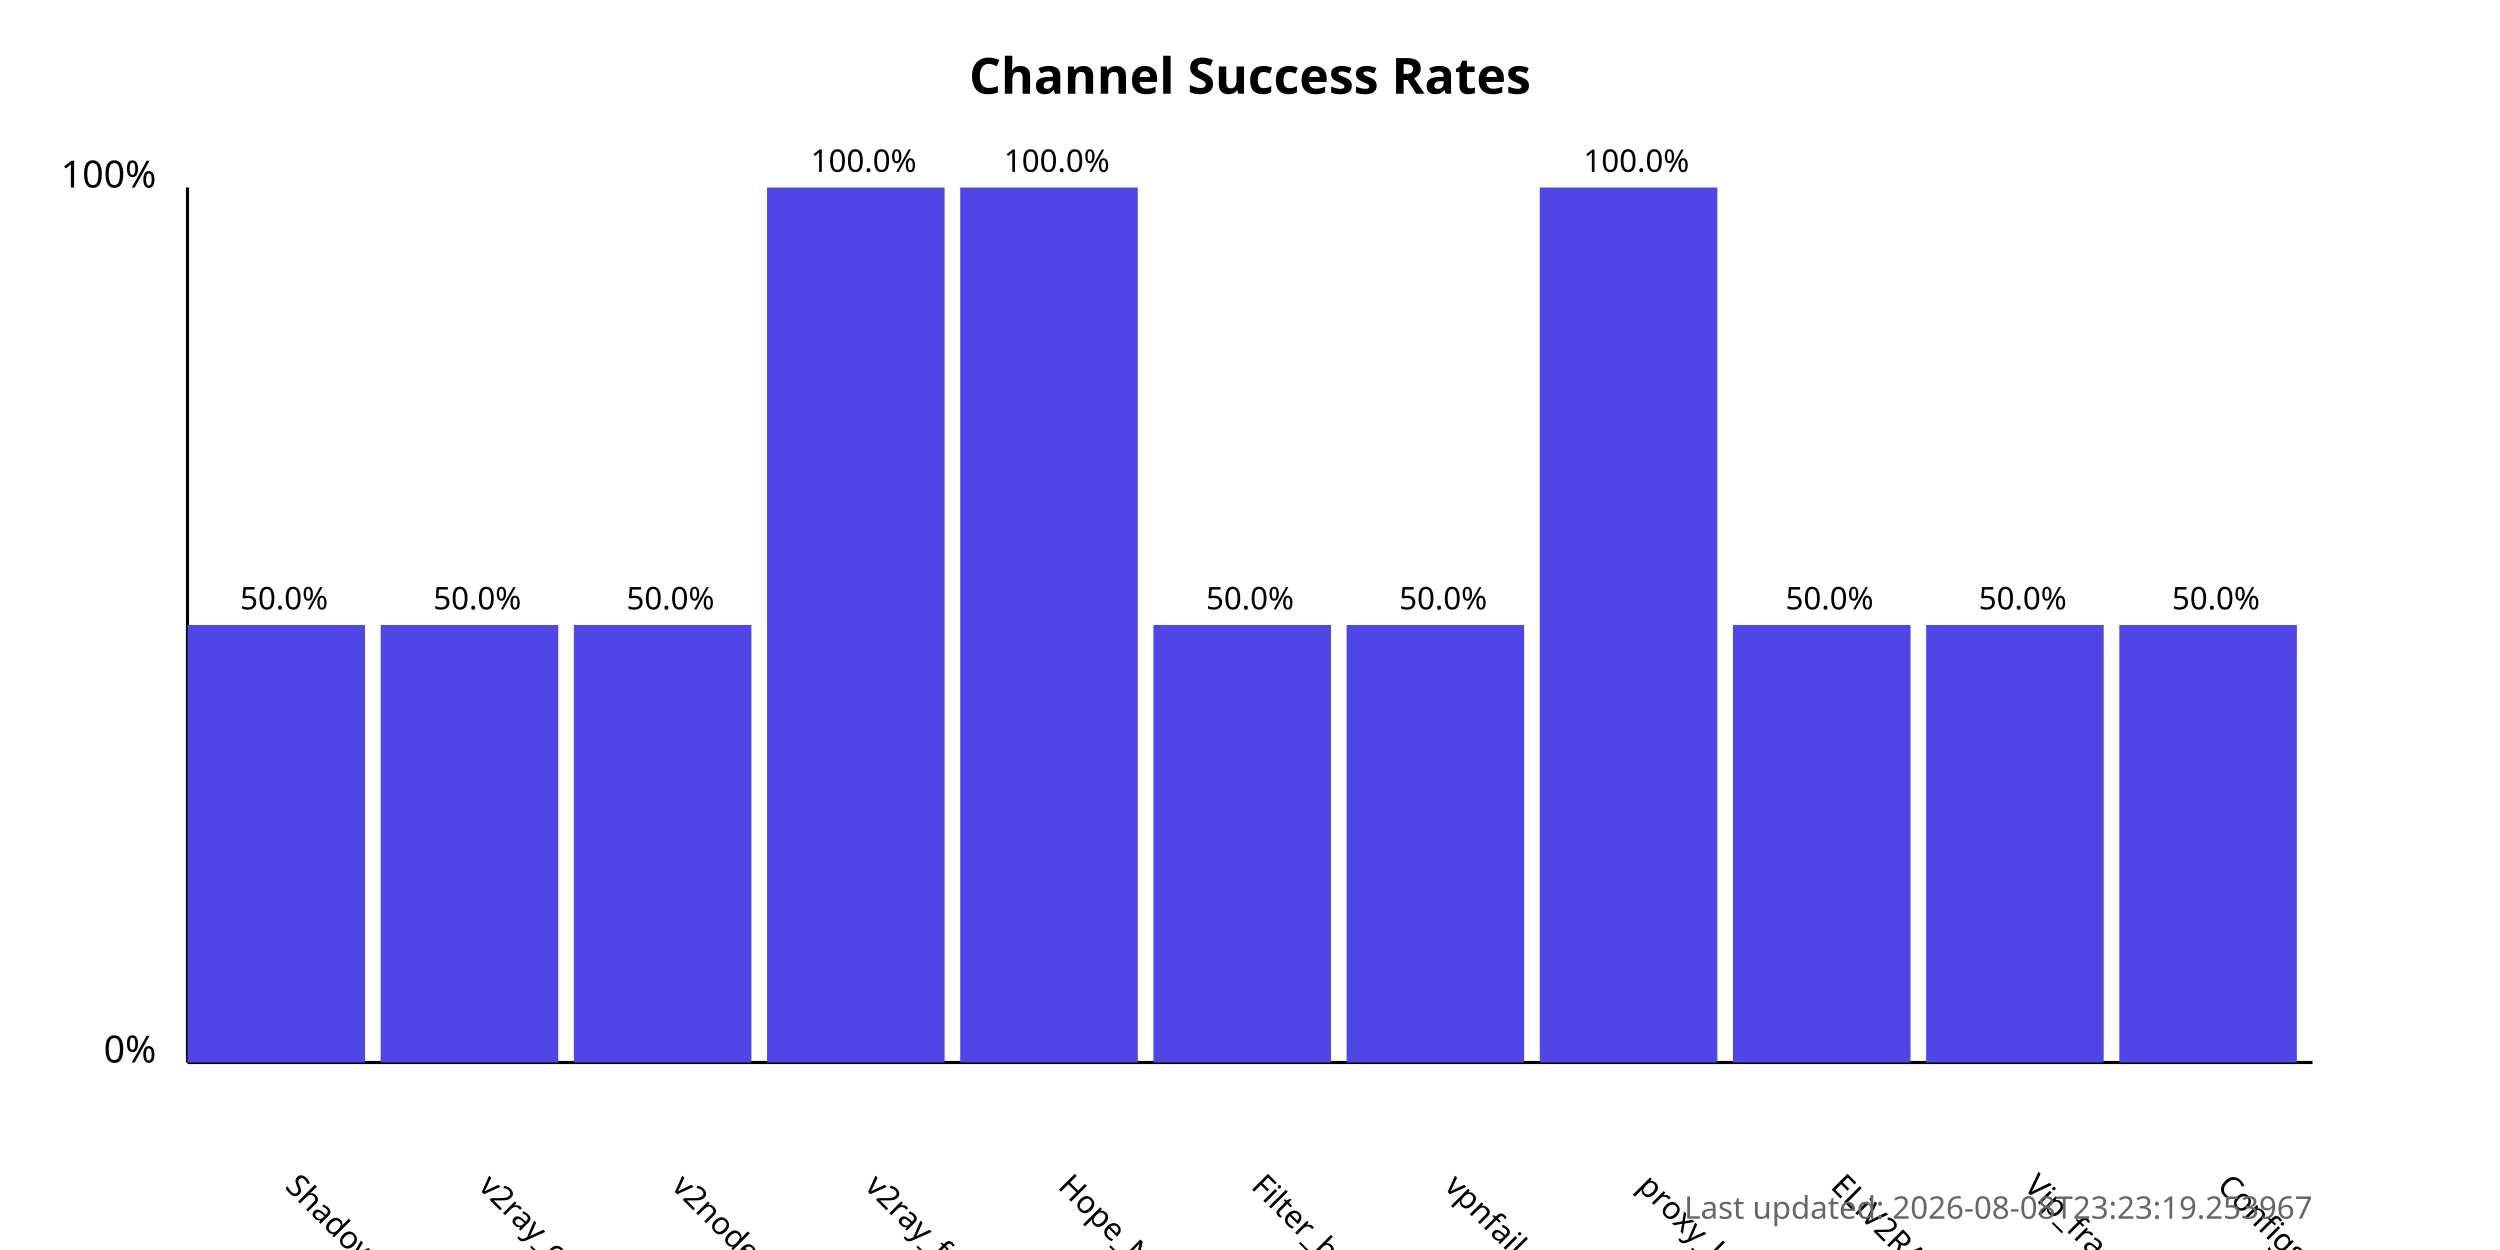
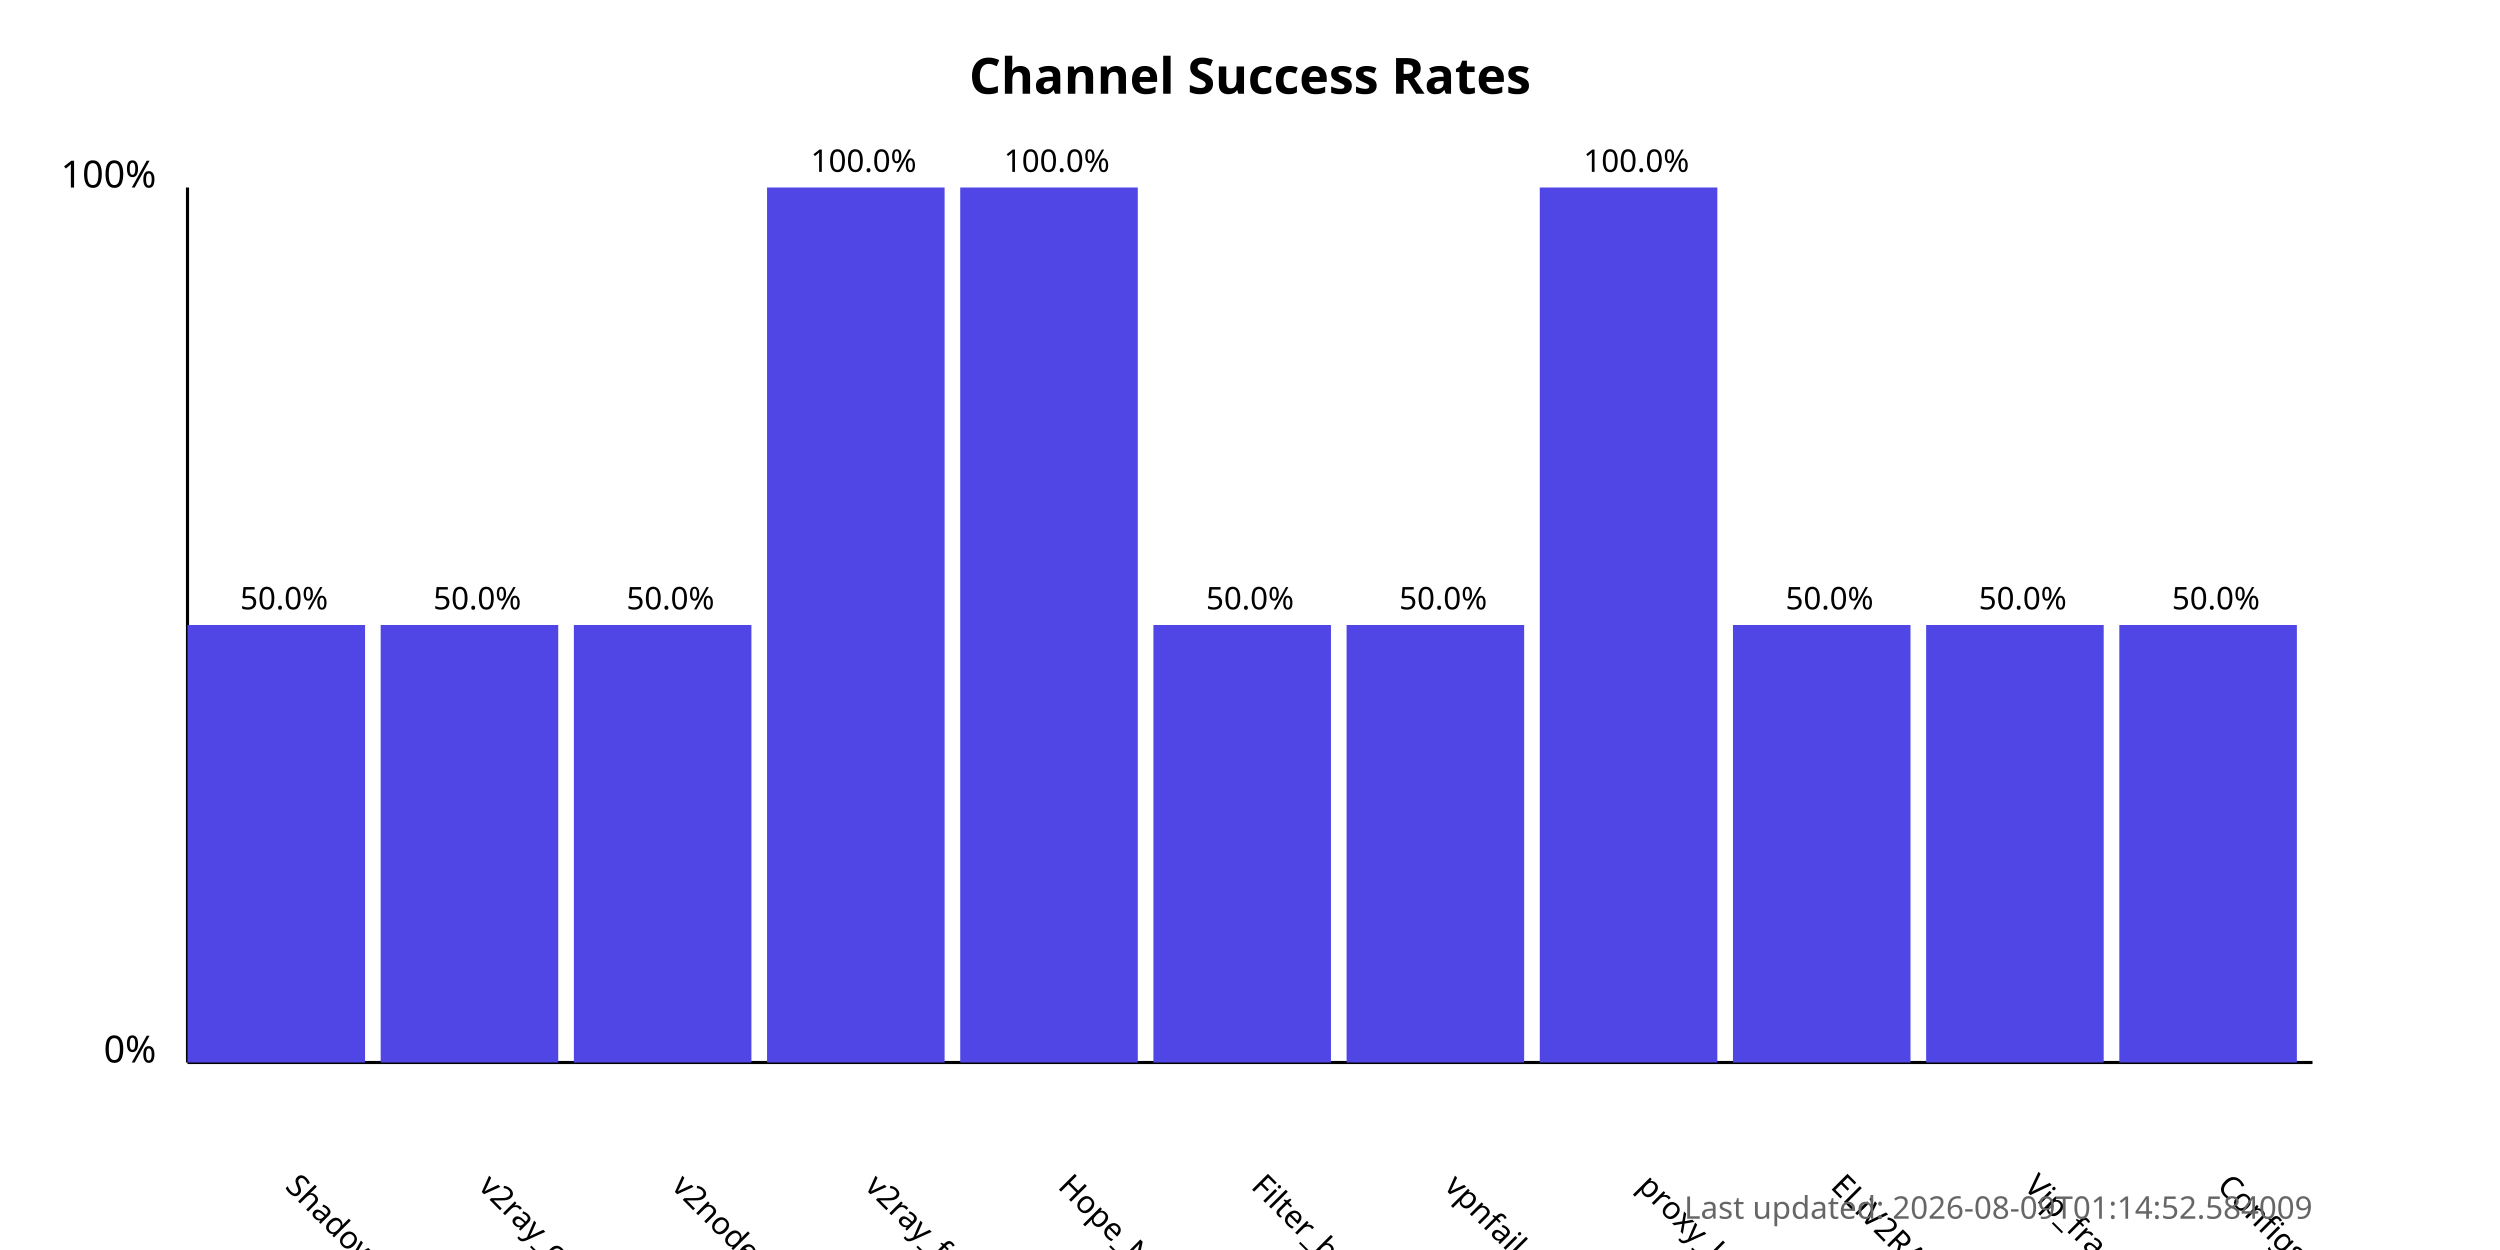
<svg xmlns="http://www.w3.org/2000/svg" width="800" height="400">
  <style>
            .chart-title { font: bold 16px sans-serif; }
            .axis-label { font: 12px sans-serif; }
            .tick-label { font: 10px sans-serif; }
            .bar { fill: #4f46e5; }
            .bar:hover { fill: #6366f1; }
            .timestamp { font: 10px sans-serif; fill: #666; }
        </style>
  <text x="400.0" y="30" text-anchor="middle" class="chart-title">
            Channel Success Rates
        </text>
  <line x1="60" y1="340" x2="60" y2="60" stroke="black" stroke-width="1" />
  <line x1="60" y1="340" x2="740" y2="340" stroke="black" stroke-width="1" />
  <text x="50" y="340" text-anchor="end" class="axis-label">0%</text>
  <text x="50" y="60" text-anchor="end" class="axis-label">100%</text>
  <g>
    <rect x="60" y="200.0" width="56.818" height="140.0" class="bar" />
    <text x="90.909" y="380" transform="rotate(45, 90.90909, 380)" text-anchor="start" class="tick-label">
                ShadowProxy66
            </text>
    <text x="90.909" y="195.0" text-anchor="middle" class="tick-label">
                50.0%
            </text>
  </g>
  <g>
    <rect x="121.818" y="200.0" width="56.818" height="140.0" class="bar" />
    <text x="152.727" y="380" transform="rotate(45, 152.7273, 380)" text-anchor="start" class="tick-label">
                v2ray_configs_pool
            </text>
    <text x="152.727" y="195.0" text-anchor="middle" class="tick-label">
                50.0%
            </text>
  </g>
  <g>
    <rect x="183.636" y="200.0" width="56.818" height="140.0" class="bar" />
    <text x="214.545" y="380" transform="rotate(45, 214.5455, 380)" text-anchor="start" class="tick-label">
                v2nodes
            </text>
    <text x="214.545" y="195.0" text-anchor="middle" class="tick-label">
                50.0%
            </text>
  </g>
  <g>
    <rect x="245.455" y="60.0" width="56.818" height="280.0" class="bar" />
    <text x="276.364" y="380" transform="rotate(45, 276.3636, 380)" text-anchor="start" class="tick-label">
                v2ray_free_conf
            </text>
    <text x="276.364" y="55.0" text-anchor="middle" class="tick-label">
                100.0%
            </text>
  </g>
  <g>
    <rect x="307.273" y="60.0" width="56.818" height="280.0" class="bar" />
    <text x="338.182" y="380" transform="rotate(45, 338.1818, 380)" text-anchor="start" class="tick-label">
                Hope_Net
            </text>
    <text x="338.182" y="55.0" text-anchor="middle" class="tick-label">
                100.0%
            </text>
  </g>
  <g>
    <rect x="369.091" y="200.0" width="56.818" height="140.0" class="bar" />
    <text x="400.0" y="380" transform="rotate(45, 400.0, 380)" text-anchor="start" class="tick-label">
                Filter_breaker
            </text>
    <text x="400.0" y="195.0" text-anchor="middle" class="tick-label">
                50.0%
            </text>
  </g>
  <g>
    <rect x="430.909" y="200.0" width="56.818" height="140.0" class="bar" />
    <text x="461.818" y="380" transform="rotate(45, 461.8182, 380)" text-anchor="start" class="tick-label">
                vpnfail_vless
            </text>
    <text x="461.818" y="195.0" text-anchor="middle" class="tick-label">
                50.0%
            </text>
  </g>
  <g>
    <rect x="492.727" y="60.0" width="56.818" height="280.0" class="bar" />
    <text x="523.636" y="380" transform="rotate(45, 523.6364, 380)" text-anchor="start" class="tick-label">
                proxy_kafee
            </text>
    <text x="523.636" y="55.0" text-anchor="middle" class="tick-label">
                100.0%
            </text>
  </g>
  <g>
    <rect x="554.545" y="200.0" width="56.818" height="140.0" class="bar" />
    <text x="585.455" y="380" transform="rotate(45, 585.4545, 380)" text-anchor="start" class="tick-label">
                ELiV2RAY
            </text>
    <text x="585.455" y="195.0" text-anchor="middle" class="tick-label">
                50.0%
            </text>
  </g>
  <g>
    <rect x="616.364" y="200.0" width="56.818" height="140.0" class="bar" />
    <text x="647.273" y="380" transform="rotate(45, 647.2727, 380)" text-anchor="start" class="tick-label">
                Vip_fragment_v2ray
            </text>
    <text x="647.273" y="195.0" text-anchor="middle" class="tick-label">
                50.0%
            </text>
  </g>
  <g>
    <rect x="678.182" y="200.0" width="56.818" height="140.0" class="bar" />
    <text x="709.091" y="380" transform="rotate(45, 709.0909, 380)" text-anchor="start" class="tick-label">
                ConfigsHubPlus
            </text>
    <text x="709.091" y="195.0" text-anchor="middle" class="tick-label">
                50.0%
            </text>
  </g>
  <text x="740" y="390" text-anchor="end" class="timestamp">
-             Last updated: 2026-08-08T23:23:19.253967
+             Last updated: 2026-08-09T01:14:52.584009
        </text>
</svg>
